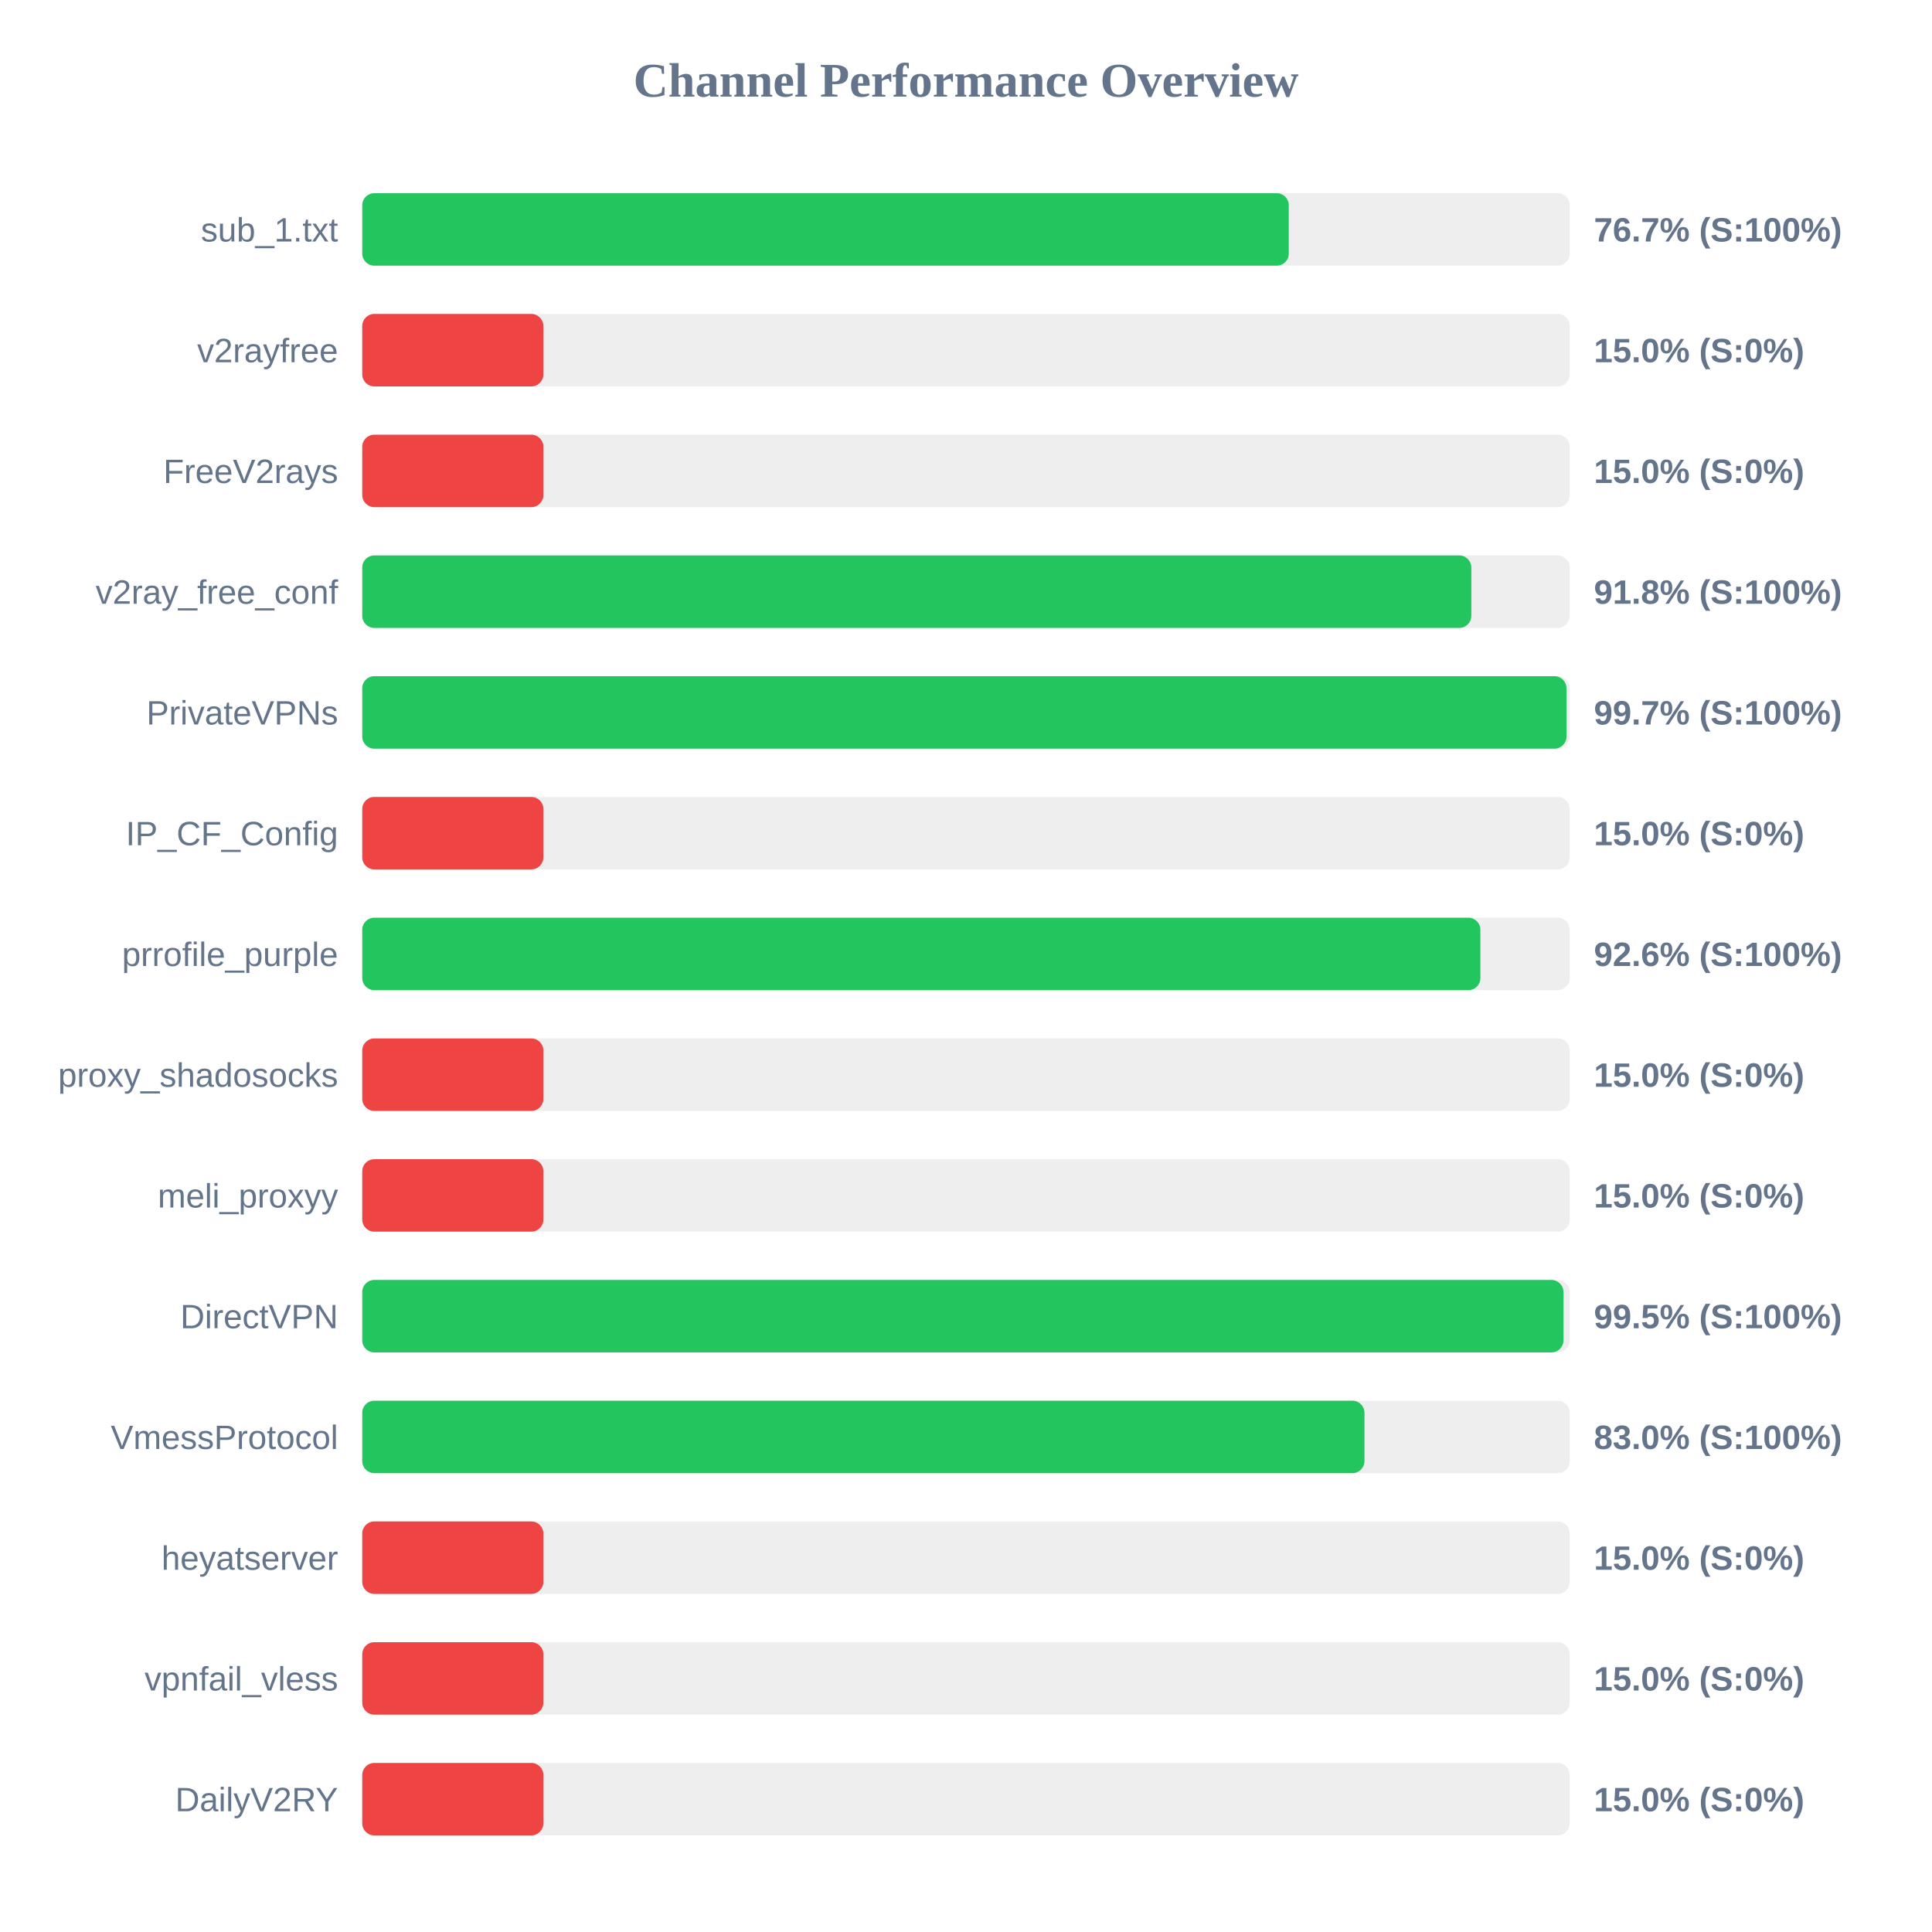
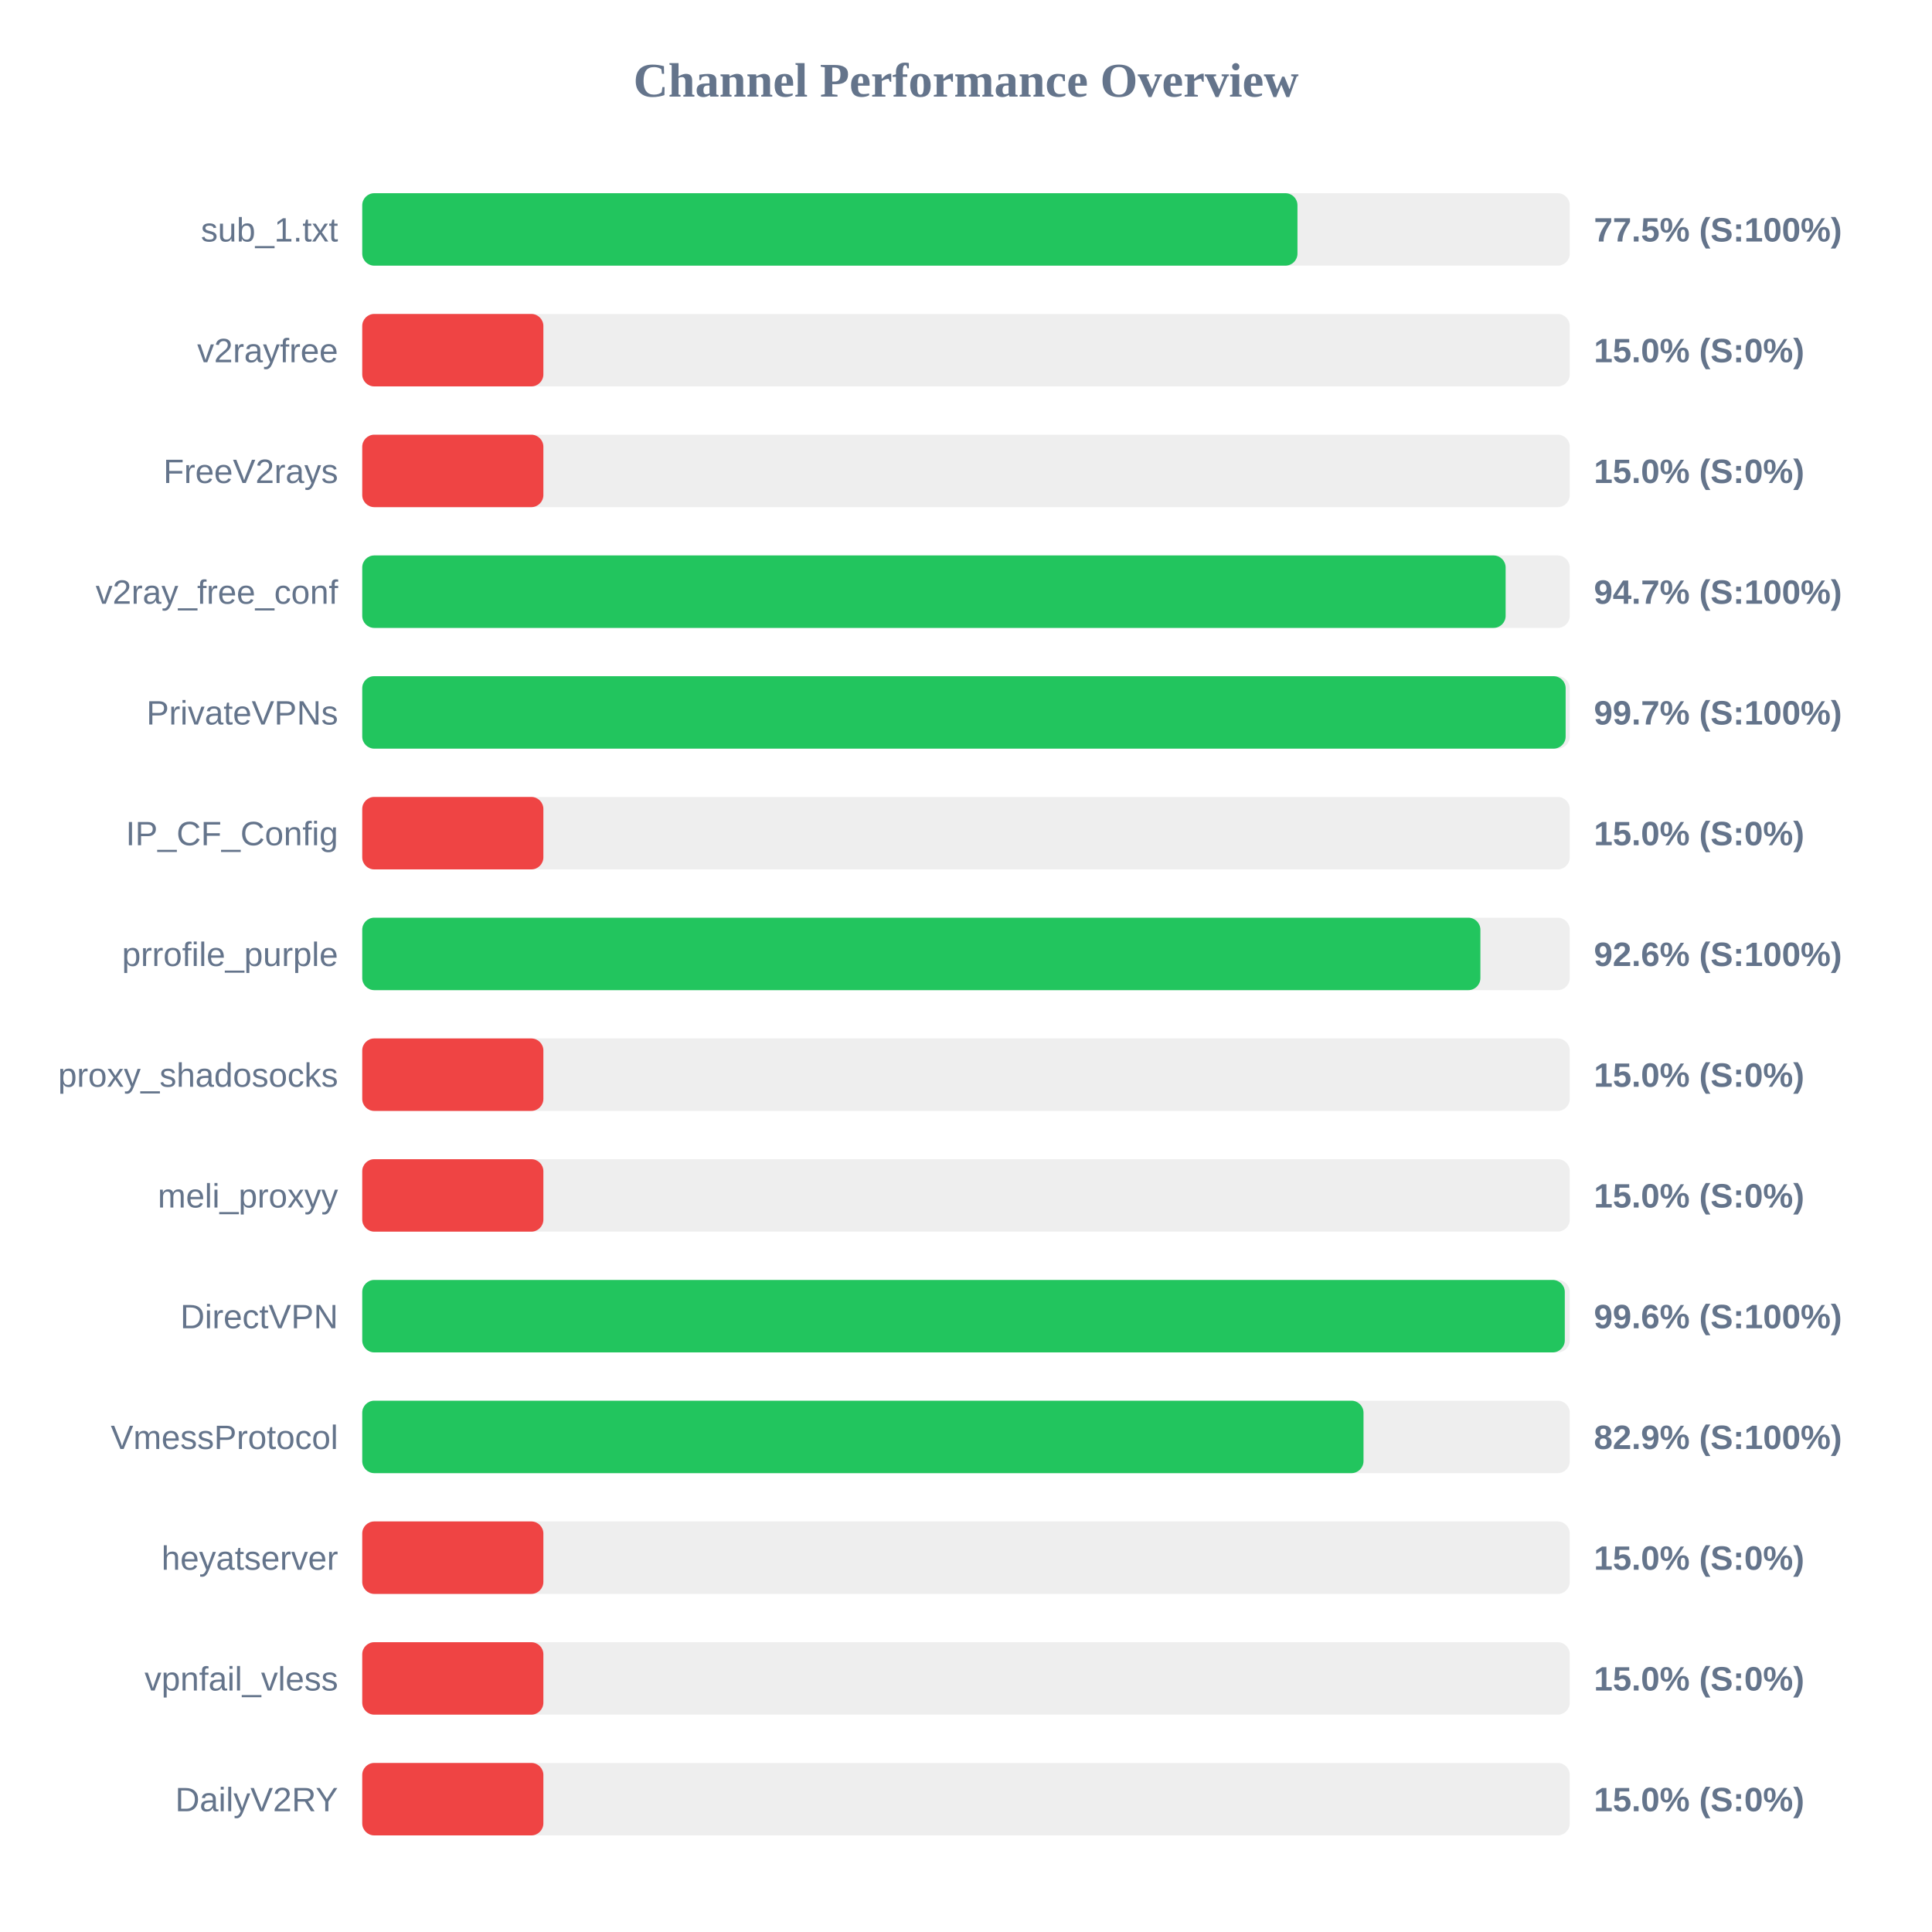
<svg xmlns="http://www.w3.org/2000/svg" width="800" height="800" version="1.1">
  <style>
        .row { font: 14px Arial; fill: #64748b; }
        .score { font: bold 14px Arial; fill: #64748b; }
    </style>
  <text x="400" y="40" text-anchor="middle" font-size="20px" font-weight="bold" fill="#64748b">Channel Performance Overview</text>
  <rect x="150" y="80" width="500" height="30" fill="#eee" rx="5" />
-   <rect x="150" y="80" width="383.65" height="30" fill="#22c55e" rx="5" />
+   <rect x="150" y="80" width="387.25" height="30" fill="#22c55e" rx="5" />
  <text x="140" y="100" text-anchor="end" class="row">sub_1.txt</text>
-   <text x="660" y="100" text-anchor="start" class="score">76.7% (S:100%)</text>
+   <text x="660" y="100" text-anchor="start" class="score">77.5% (S:100%)</text>
  <rect x="150" y="130" width="500" height="30" fill="#eee" rx="5" />
  <rect x="150" y="130" width="75.0" height="30" fill="#ef4444" rx="5" />
  <text x="140" y="150" text-anchor="end" class="row">v2rayfree</text>
  <text x="660" y="150" text-anchor="start" class="score">15.0% (S:0%)</text>
  <rect x="150" y="180" width="500" height="30" fill="#eee" rx="5" />
  <rect x="150" y="180" width="75.0" height="30" fill="#ef4444" rx="5" />
  <text x="140" y="200" text-anchor="end" class="row">FreeV2rays</text>
  <text x="660" y="200" text-anchor="start" class="score">15.0% (S:0%)</text>
  <rect x="150" y="230" width="500" height="30" fill="#eee" rx="5" />
-   <rect x="150" y="230" width="459.25" height="30" fill="#22c55e" rx="5" />
+   <rect x="150" y="230" width="473.45" height="30" fill="#22c55e" rx="5" />
  <text x="140" y="250" text-anchor="end" class="row">v2ray_free_conf</text>
-   <text x="660" y="250" text-anchor="start" class="score">91.8% (S:100%)</text>
+   <text x="660" y="250" text-anchor="start" class="score">94.7% (S:100%)</text>
  <rect x="150" y="280" width="500" height="30" fill="#eee" rx="5" />
-   <rect x="150" y="280" width="498.65" height="30" fill="#22c55e" rx="5" />
+   <rect x="150" y="280" width="498.3" height="30" fill="#22c55e" rx="5" />
  <text x="140" y="300" text-anchor="end" class="row">PrivateVPNs</text>
  <text x="660" y="300" text-anchor="start" class="score">99.7% (S:100%)</text>
  <rect x="150" y="330" width="500" height="30" fill="#eee" rx="5" />
  <rect x="150" y="330" width="75.0" height="30" fill="#ef4444" rx="5" />
  <text x="140" y="350" text-anchor="end" class="row">IP_CF_Config</text>
  <text x="660" y="350" text-anchor="start" class="score">15.0% (S:0%)</text>
  <rect x="150" y="380" width="500" height="30" fill="#eee" rx="5" />
  <rect x="150" y="380" width="463.0" height="30" fill="#22c55e" rx="5" />
  <text x="140" y="400" text-anchor="end" class="row">prrofile_purple</text>
  <text x="660" y="400" text-anchor="start" class="score">92.6% (S:100%)</text>
  <rect x="150" y="430" width="500" height="30" fill="#eee" rx="5" />
  <rect x="150" y="430" width="75.0" height="30" fill="#ef4444" rx="5" />
  <text x="140" y="450" text-anchor="end" class="row">proxy_shadosocks</text>
  <text x="660" y="450" text-anchor="start" class="score">15.0% (S:0%)</text>
  <rect x="150" y="480" width="500" height="30" fill="#eee" rx="5" />
  <rect x="150" y="480" width="75.0" height="30" fill="#ef4444" rx="5" />
  <text x="140" y="500" text-anchor="end" class="row">meli_proxyy</text>
  <text x="660" y="500" text-anchor="start" class="score">15.0% (S:0%)</text>
  <rect x="150" y="530" width="500" height="30" fill="#eee" rx="5" />
-   <rect x="150" y="530" width="497.4" height="30" fill="#22c55e" rx="5" />
+   <rect x="150" y="530" width="497.95" height="30" fill="#22c55e" rx="5" />
  <text x="140" y="550" text-anchor="end" class="row">DirectVPN</text>
-   <text x="660" y="550" text-anchor="start" class="score">99.5% (S:100%)</text>
+   <text x="660" y="550" text-anchor="start" class="score">99.6% (S:100%)</text>
  <rect x="150" y="580" width="500" height="30" fill="#eee" rx="5" />
-   <rect x="150" y="580" width="415.0" height="30" fill="#22c55e" rx="5" />
+   <rect x="150" y="580" width="414.6" height="30" fill="#22c55e" rx="5" />
  <text x="140" y="600" text-anchor="end" class="row">VmessProtocol</text>
-   <text x="660" y="600" text-anchor="start" class="score">83.0% (S:100%)</text>
+   <text x="660" y="600" text-anchor="start" class="score">82.9% (S:100%)</text>
  <rect x="150" y="630" width="500" height="30" fill="#eee" rx="5" />
  <rect x="150" y="630" width="75.0" height="30" fill="#ef4444" rx="5" />
  <text x="140" y="650" text-anchor="end" class="row">heyatserver</text>
  <text x="660" y="650" text-anchor="start" class="score">15.0% (S:0%)</text>
  <rect x="150" y="680" width="500" height="30" fill="#eee" rx="5" />
  <rect x="150" y="680" width="75.0" height="30" fill="#ef4444" rx="5" />
  <text x="140" y="700" text-anchor="end" class="row">vpnfail_vless</text>
  <text x="660" y="700" text-anchor="start" class="score">15.0% (S:0%)</text>
  <rect x="150" y="730" width="500" height="30" fill="#eee" rx="5" />
  <rect x="150" y="730" width="75.0" height="30" fill="#ef4444" rx="5" />
  <text x="140" y="750" text-anchor="end" class="row">DailyV2RY</text>
  <text x="660" y="750" text-anchor="start" class="score">15.0% (S:0%)</text>
</svg>
